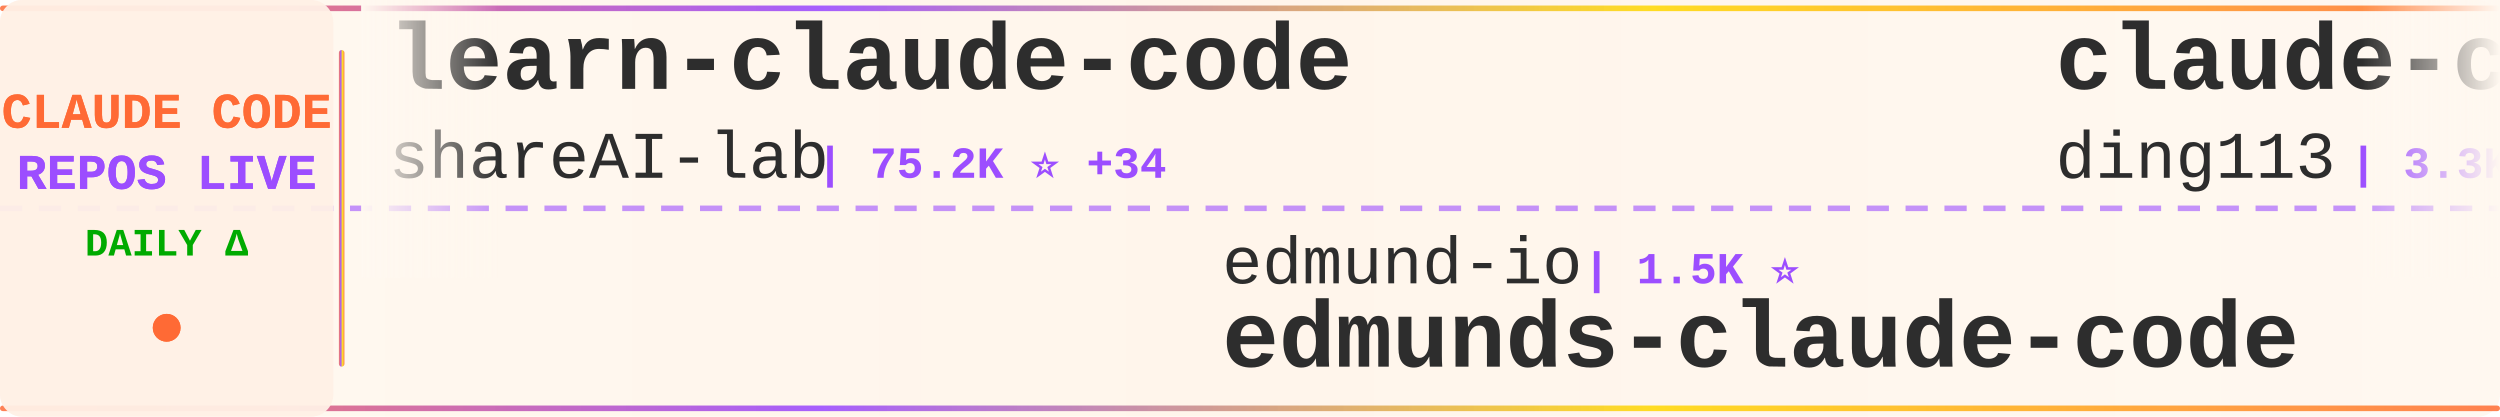
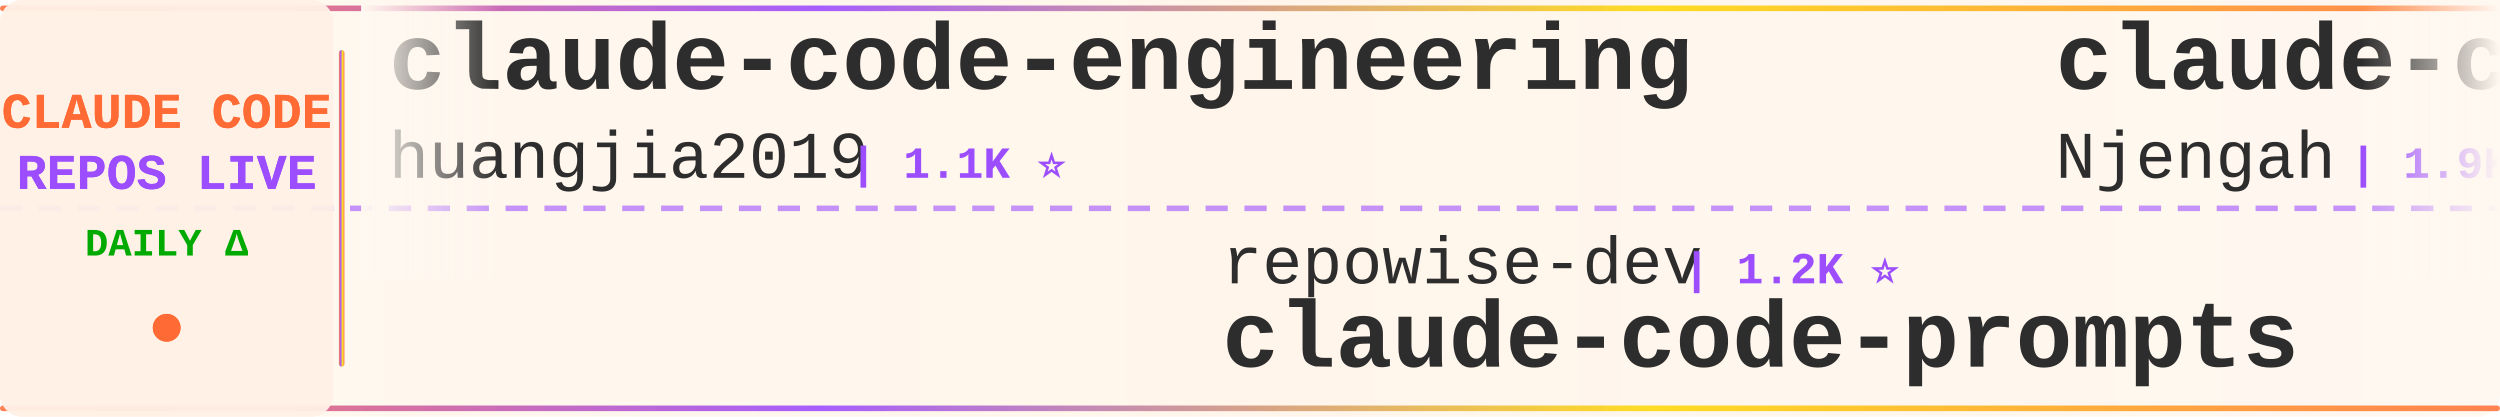
<svg xmlns="http://www.w3.org/2000/svg" width="900" height="150">
  <defs>
    <linearGradient id="tickerBg" x1="0%" y1="0%" x2="100%" y2="0%">
      <stop offset="0%" style="stop-color:#fff8f0;stop-opacity:0.98" />
      <stop offset="50%" style="stop-color:#fff5eb;stop-opacity:1" />
      <stop offset="100%" style="stop-color:#fff8f0;stop-opacity:0.98" />
    </linearGradient>
    <linearGradient id="borderGrad" x1="0%" y1="0%" x2="100%" y2="0%">
      <stop offset="0%" style="stop-color:#FF6B35;stop-opacity:0.85">
        <animate attributeName="stop-opacity" values="0.85;1;0.85" dur="2s" repeatCount="indefinite" />
      </stop>
      <stop offset="33%" style="stop-color:#9C4EFF;stop-opacity:0.9">
        <animate attributeName="stop-opacity" values="0.9;1;0.9" dur="2.2s" repeatCount="indefinite" />
      </stop>
      <stop offset="66%" style="stop-color:#FFD700;stop-opacity:0.85">
        <animate attributeName="stop-opacity" values="0.85;1;0.85" dur="1.8s" repeatCount="indefinite" />
      </stop>
      <stop offset="100%" style="stop-color:#FF6B35;stop-opacity:0.85">
        <animate attributeName="stop-opacity" values="0.85;1;0.85" dur="2s" repeatCount="indefinite" />
      </stop>
    </linearGradient>
    <filter id="textGlow">
      <feGaussianBlur stdDeviation="0.15" result="coloredBlur" />
      <feMerge>
        <feMergeNode in="coloredBlur" />
        <feMergeNode in="SourceGraphic" />
      </feMerge>
    </filter>
    <filter id="metricGlow">
      <feGaussianBlur stdDeviation="0.2" result="coloredBlur" />
      <feMerge>
        <feMergeNode in="coloredBlur" />
        <feMergeNode in="SourceGraphic" />
      </feMerge>
    </filter>
    <linearGradient id="leftFade" x1="0%" y1="0%" x2="100%" y2="0%">
      <stop offset="0%" style="stop-color:#fff8f0;stop-opacity:1" />
      <stop offset="100%" style="stop-color:#fff8f0;stop-opacity:0" />
    </linearGradient>
    <linearGradient id="rightFade" x1="0%" y1="0%" x2="100%" y2="0%">
      <stop offset="0%" style="stop-color:#fff8f0;stop-opacity:0" />
      <stop offset="100%" style="stop-color:#fff8f0;stop-opacity:1" />
    </linearGradient>
  </defs>
  <rect width="900" height="150" fill="url(#tickerBg)" rx="8" />
  <rect x="0" y="2" width="900" height="2" fill="url(#borderGrad)" rx="1" />
  <rect x="0" y="146" width="900" height="2" fill="url(#borderGrad)" rx="1" />
  <line x1="0" y1="75" x2="900" y2="75" stroke="#9C4EFF" stroke-width="2" stroke-dasharray="8 6" opacity="0.6" />
  <rect x="0" y="0" width="120" height="150" fill="#fff0e6" opacity="0.95" rx="8" />
  <text x="60" y="46" font-family="'Courier New', monospace" font-size="18" font-weight="bold" fill="#FF6B35" text-anchor="middle" filter="url(#textGlow)">
    CLAUDE CODE
  </text>
  <text x="60" y="68" font-family="'Courier New', monospace" font-size="18" font-weight="bold" fill="#9C4EFF" text-anchor="middle" filter="url(#textGlow)">
    REPOS LIVE
  </text>
  <text x="60" y="92" font-family="'Courier New', monospace" font-size="14" font-weight="bold" fill="#00aa00" text-anchor="middle">
    DAILY Δ
  </text>
  <circle cx="60" cy="118" r="5" fill="#FF6B35" filter="url(#metricGlow)">
    <animate attributeName="r" values="4;6;4" dur="1.5s" repeatCount="indefinite" />
    <animate attributeName="opacity" values="0.6;1;0.6" dur="1.5s" repeatCount="indefinite" />
  </circle>
  <rect x="122" y="18" width="2" height="114" fill="url(#borderGrad)" rx="1" />
  <clipPath id="tickerClip">
    <rect x="130" y="0" width="770" height="150" />
  </clipPath>
  <g clip-path="url(#tickerClip)">
    <g id="tickerItems">
      <animateTransform attributeName="transform" attributeType="XML" type="translate" from="0 0" to="-3000 0" dur="54s" repeatCount="indefinite" />
      <g transform="translate(0, 0)">
-         <text x="140" y="32" font-family="'Courier New', monospace" font-size="34" font-weight="bold" fill="#2d2d2d">learn-claude-code</text>
-         <text x="140" y="64" font-family="'Courier New', monospace" font-size="24" font-weight="normal" fill="#2d2d2d" opacity="1.0">shareAI-lab</text>
-         <text x="294" y="64" font-family="'Courier New', monospace" font-size="16" font-weight="bold" fill="#9C4EFF"> | 75.2K ⭐ +34</text>
+         <text x="140" y="32" font-family="'Courier New', monospace" font-size="34" font-weight="bold" fill="#2d2d2d">claude-code-engineering</text>
+         <text x="140" y="64" font-family="'Courier New', monospace" font-size="24" font-weight="normal" fill="#2d2d2d" opacity="1.0">huangjia2019</text>
+         <text x="306" y="64" font-family="'Courier New', monospace" font-size="16" font-weight="bold" fill="#9C4EFF"> | 1.1K ⭐</text>
      </g>
      <g transform="translate(300, 0)">
-         <text x="140" y="102" font-family="'Courier New', monospace" font-size="24" font-weight="normal" fill="#2d2d2d" opacity="1.0">edmund-io</text>
-         <text x="270" y="102" font-family="'Courier New', monospace" font-size="16" font-weight="bold" fill="#9C4EFF"> | 1.5K ⭐</text>
-         <text x="140" y="132" font-family="'Courier New', monospace" font-size="34" font-weight="bold" fill="#2d2d2d">edmunds-claude-code</text>
+         <text x="140" y="102" font-family="'Courier New', monospace" font-size="24" font-weight="normal" fill="#2d2d2d" opacity="1.0">repowise-dev</text>
+         <text x="306" y="102" font-family="'Courier New', monospace" font-size="16" font-weight="bold" fill="#9C4EFF"> | 1.2K ⭐</text>
+         <text x="140" y="132" font-family="'Courier New', monospace" font-size="34" font-weight="bold" fill="#2d2d2d">claude-code-prompts</text>
      </g>
      <g transform="translate(600, 0)">
-         <text x="140" y="32" font-family="'Courier New', monospace" font-size="34" font-weight="bold" fill="#2d2d2d">claude-code-hub</text>
-         <text x="140" y="64" font-family="'Courier New', monospace" font-size="24" font-weight="normal" fill="#2d2d2d" opacity="1.0">ding113</text>
-         <text x="246" y="64" font-family="'Courier New', monospace" font-size="16" font-weight="bold" fill="#9C4EFF"> | 3.3K ⭐ -1</text>
+         <text x="140" y="32" font-family="'Courier New', monospace" font-size="34" font-weight="bold" fill="#2d2d2d">claude-code-cheat-sheet</text>
+         <text x="140" y="64" font-family="'Courier New', monospace" font-size="24" font-weight="normal" fill="#2d2d2d" opacity="1.0">Njengah</text>
+         <text x="246" y="64" font-family="'Courier New', monospace" font-size="16" font-weight="bold" fill="#9C4EFF"> | 1.9K ⭐</text>
      </g>
      <g transform="translate(900, 0)">
-         <text x="140" y="102" font-family="'Courier New', monospace" font-size="24" font-weight="normal" fill="#2d2d2d" opacity="1.0">Windy3f3f3f3f</text>
-         <text x="318" y="102" font-family="'Courier New', monospace" font-size="16" font-weight="bold" fill="#9C4EFF"> | 3.5K ⭐ +3</text>
-         <text x="140" y="132" font-family="'Courier New', monospace" font-size="34" font-weight="bold" fill="#2d2d2d">how-claude-code-works</text>
+         <text x="140" y="102" font-family="'Courier New', monospace" font-size="24" font-weight="normal" fill="#2d2d2d" opacity="1.0">luyao618</text>
+         <text x="258" y="102" font-family="'Courier New', monospace" font-size="16" font-weight="bold" fill="#9C4EFF"> | 1.7K ⭐</text>
+         <text x="140" y="132" font-family="'Courier New', monospace" font-size="34" font-weight="bold" fill="#2d2d2d">Claude-Code-Source-Study</text>
      </g>
      <g transform="translate(1200, 0)">
-         <text x="140" y="32" font-family="'Courier New', monospace" font-size="34" font-weight="bold" fill="#2d2d2d">claude-code-source-build</text>
-         <text x="140" y="64" font-family="'Courier New', monospace" font-size="24" font-weight="normal" fill="#2d2d2d" opacity="1.0">andrew-kramer-inno</text>
-         <text x="378" y="64" font-family="'Courier New', monospace" font-size="16" font-weight="bold" fill="#9C4EFF"> | 594 ⭐</text>
+         <text x="140" y="32" font-family="'Courier New', monospace" font-size="34" font-weight="bold" fill="#2d2d2d">sc-claude-code-files</text>
+         <text x="140" y="64" font-family="'Courier New', monospace" font-size="24" font-weight="normal" fill="#2d2d2d" opacity="1.0">https-deeplearning-ai</text>
+         <text x="414" y="64" font-family="'Courier New', monospace" font-size="16" font-weight="bold" fill="#9C4EFF"> | 544 ⭐</text>
      </g>
      <g transform="translate(1500, 0)">
-         <text x="140" y="102" font-family="'Courier New', monospace" font-size="24" font-weight="normal" fill="#2d2d2d" opacity="1.0">musistudio</text>
-         <text x="282" y="102" font-family="'Courier New', monospace" font-size="16" font-weight="bold" fill="#9C4EFF"> | 36.9K ⭐ +7</text>
-         <text x="140" y="132" font-family="'Courier New', monospace" font-size="34" font-weight="bold" fill="#2d2d2d">claude-code-router</text>
+         <text x="140" y="102" font-family="'Courier New', monospace" font-size="24" font-weight="normal" fill="#2d2d2d" opacity="1.0">pengchengneo</text>
+         <text x="306" y="102" font-family="'Courier New', monospace" font-size="16" font-weight="bold" fill="#9C4EFF"> | 1.8K ⭐</text>
+         <text x="140" y="132" font-family="'Courier New', monospace" font-size="34" font-weight="bold" fill="#2d2d2d">Claude-Code</text>
      </g>
      <g transform="translate(1800, 0)">
-         <text x="140" y="32" font-family="'Courier New', monospace" font-size="34" font-weight="bold" fill="#2d2d2d">collection-claude-code-s...</text>
-         <text x="140" y="64" font-family="'Courier New', monospace" font-size="24" font-weight="normal" fill="#2d2d2d" opacity="1.0">chauncygu</text>
-         <text x="270" y="64" font-family="'Courier New', monospace" font-size="16" font-weight="bold" fill="#9C4EFF"> | 2.8K ⭐</text>
+         <text x="140" y="32" font-family="'Courier New', monospace" font-size="34" font-weight="bold" fill="#2d2d2d">claude-code-guide</text>
+         <text x="140" y="64" font-family="'Courier New', monospace" font-size="24" font-weight="normal" fill="#2d2d2d" opacity="1.0">zebbern</text>
+         <text x="246" y="64" font-family="'Courier New', monospace" font-size="16" font-weight="bold" fill="#9C4EFF"> | 4.6K ⭐</text>
      </g>
      <g transform="translate(2100, 0)">
-         <text x="140" y="102" font-family="'Courier New', monospace" font-size="24" font-weight="normal" fill="#2d2d2d" opacity="1.0">nicedreamzapp</text>
-         <text x="318" y="102" font-family="'Courier New', monospace" font-size="16" font-weight="bold" fill="#9C4EFF"> | 3.2K ⭐ +1</text>
-         <text x="140" y="132" font-family="'Courier New', monospace" font-size="34" font-weight="bold" fill="#2d2d2d">claude-code-local</text>
+         <text x="140" y="102" font-family="'Courier New', monospace" font-size="24" font-weight="normal" fill="#2d2d2d" opacity="1.0">lorryjovens-hub</text>
+         <text x="342" y="102" font-family="'Courier New', monospace" font-size="16" font-weight="bold" fill="#9C4EFF"> | 1.7K ⭐</text>
+         <text x="140" y="132" font-family="'Courier New', monospace" font-size="34" font-weight="bold" fill="#2d2d2d">claude-code-rust</text>
      </g>
      <g transform="translate(2400, 0)">
-         <text x="140" y="32" font-family="'Courier New', monospace" font-size="34" font-weight="bold" fill="#2d2d2d">ClaudeCode</text>
-         <text x="140" y="64" font-family="'Courier New', monospace" font-size="24" font-weight="normal" fill="#2d2d2d" opacity="1.0">guanshan</text>
-         <text x="258" y="64" font-family="'Courier New', monospace" font-size="16" font-weight="bold" fill="#9C4EFF"> | 61 ⭐</text>
+         <text x="140" y="32" font-family="'Courier New', monospace" font-size="34" font-weight="bold" fill="#2d2d2d">ECC</text>
+         <text x="140" y="64" font-family="'Courier New', monospace" font-size="24" font-weight="normal" fill="#2d2d2d" opacity="1.0">affaan-m</text>
+         <text x="258" y="64" font-family="'Courier New', monospace" font-size="16" font-weight="bold" fill="#9C4EFF"> | 243.0K ⭐ +39</text>
      </g>
      <g transform="translate(2700, 0)">
-         <text x="140" y="102" font-family="'Courier New', monospace" font-size="24" font-weight="normal" fill="#2d2d2d" opacity="1.0">huangjia2019</text>
-         <text x="306" y="102" font-family="'Courier New', monospace" font-size="16" font-weight="bold" fill="#9C4EFF"> | 1.1K ⭐</text>
-         <text x="140" y="132" font-family="'Courier New', monospace" font-size="34" font-weight="bold" fill="#2d2d2d">claude-code-engineering</text>
+         <text x="140" y="102" font-family="'Courier New', monospace" font-size="24" font-weight="normal" fill="#2d2d2d" opacity="1.0">fazxes</text>
+         <text x="234" y="102" font-family="'Courier New', monospace" font-size="16" font-weight="bold" fill="#9C4EFF"> | 232 ⭐</text>
+         <text x="140" y="132" font-family="'Courier New', monospace" font-size="34" font-weight="bold" fill="#2d2d2d">Claude-code</text>
      </g>
      <g transform="translate(3000, 0)">
-         <text x="140" y="32" font-family="'Courier New', monospace" font-size="34" font-weight="bold" fill="#2d2d2d">learn-claude-code</text>
-         <text x="140" y="64" font-family="'Courier New', monospace" font-size="24" font-weight="normal" fill="#2d2d2d" opacity="1.0">shareAI-lab</text>
-         <text x="294" y="64" font-family="'Courier New', monospace" font-size="16" font-weight="bold" fill="#9C4EFF"> | 75.2K ⭐ +34</text>
+         <text x="140" y="32" font-family="'Courier New', monospace" font-size="34" font-weight="bold" fill="#2d2d2d">claude-code-engineering</text>
+         <text x="140" y="64" font-family="'Courier New', monospace" font-size="24" font-weight="normal" fill="#2d2d2d" opacity="1.0">huangjia2019</text>
+         <text x="306" y="64" font-family="'Courier New', monospace" font-size="16" font-weight="bold" fill="#9C4EFF"> | 1.1K ⭐</text>
      </g>
      <g transform="translate(3300, 0)">
-         <text x="140" y="102" font-family="'Courier New', monospace" font-size="24" font-weight="normal" fill="#2d2d2d" opacity="1.0">edmund-io</text>
-         <text x="270" y="102" font-family="'Courier New', monospace" font-size="16" font-weight="bold" fill="#9C4EFF"> | 1.5K ⭐</text>
-         <text x="140" y="132" font-family="'Courier New', monospace" font-size="34" font-weight="bold" fill="#2d2d2d">edmunds-claude-code</text>
+         <text x="140" y="102" font-family="'Courier New', monospace" font-size="24" font-weight="normal" fill="#2d2d2d" opacity="1.0">repowise-dev</text>
+         <text x="306" y="102" font-family="'Courier New', monospace" font-size="16" font-weight="bold" fill="#9C4EFF"> | 1.2K ⭐</text>
+         <text x="140" y="132" font-family="'Courier New', monospace" font-size="34" font-weight="bold" fill="#2d2d2d">claude-code-prompts</text>
      </g>
      <g transform="translate(3600, 0)">
-         <text x="140" y="32" font-family="'Courier New', monospace" font-size="34" font-weight="bold" fill="#2d2d2d">claude-code-hub</text>
-         <text x="140" y="64" font-family="'Courier New', monospace" font-size="24" font-weight="normal" fill="#2d2d2d" opacity="1.0">ding113</text>
-         <text x="246" y="64" font-family="'Courier New', monospace" font-size="16" font-weight="bold" fill="#9C4EFF"> | 3.3K ⭐ -1</text>
+         <text x="140" y="32" font-family="'Courier New', monospace" font-size="34" font-weight="bold" fill="#2d2d2d">claude-code-cheat-sheet</text>
+         <text x="140" y="64" font-family="'Courier New', monospace" font-size="24" font-weight="normal" fill="#2d2d2d" opacity="1.0">Njengah</text>
+         <text x="246" y="64" font-family="'Courier New', monospace" font-size="16" font-weight="bold" fill="#9C4EFF"> | 1.9K ⭐</text>
      </g>
      <g transform="translate(3900, 0)">
-         <text x="140" y="102" font-family="'Courier New', monospace" font-size="24" font-weight="normal" fill="#2d2d2d" opacity="1.0">Windy3f3f3f3f</text>
-         <text x="318" y="102" font-family="'Courier New', monospace" font-size="16" font-weight="bold" fill="#9C4EFF"> | 3.5K ⭐ +3</text>
-         <text x="140" y="132" font-family="'Courier New', monospace" font-size="34" font-weight="bold" fill="#2d2d2d">how-claude-code-works</text>
+         <text x="140" y="102" font-family="'Courier New', monospace" font-size="24" font-weight="normal" fill="#2d2d2d" opacity="1.0">luyao618</text>
+         <text x="258" y="102" font-family="'Courier New', monospace" font-size="16" font-weight="bold" fill="#9C4EFF"> | 1.7K ⭐</text>
+         <text x="140" y="132" font-family="'Courier New', monospace" font-size="34" font-weight="bold" fill="#2d2d2d">Claude-Code-Source-Study</text>
      </g>
    </g>
  </g>
  <rect x="130" y="0" width="50" height="100" fill="url(#leftFade)" />
  <rect x="850" y="0" width="50" height="100" fill="url(#rightFade)" />
</svg>
